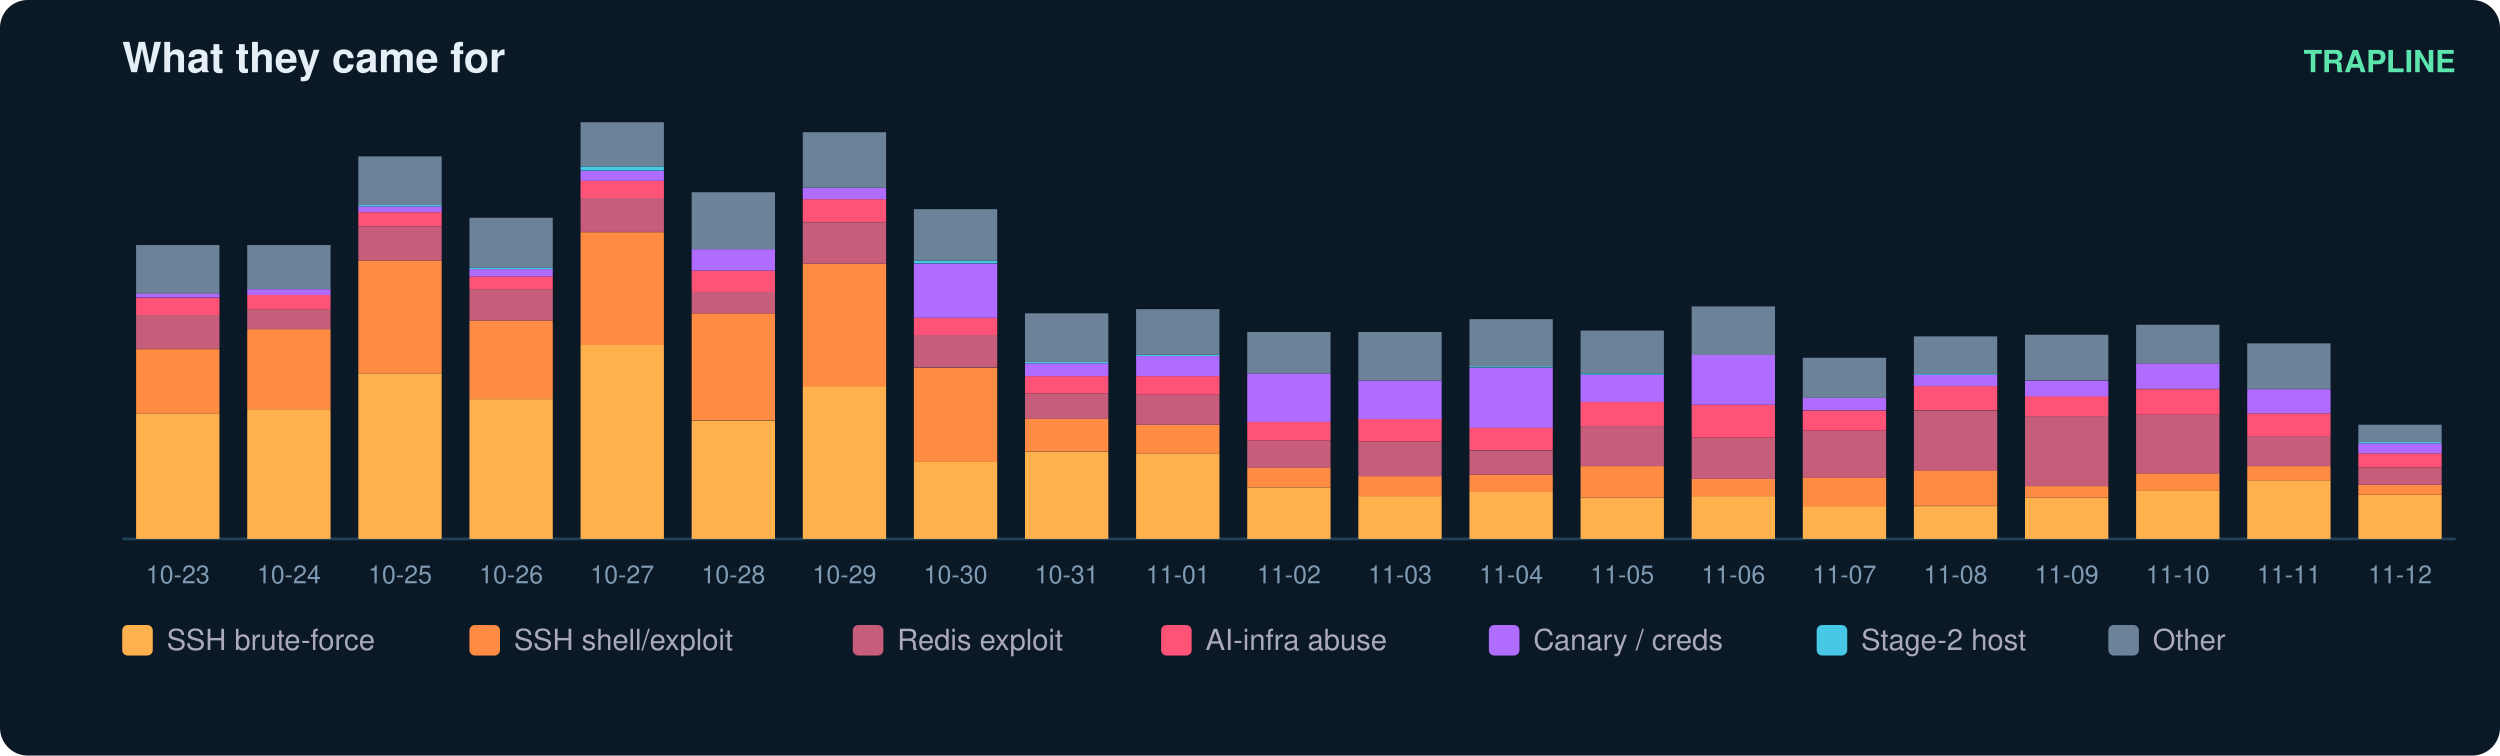
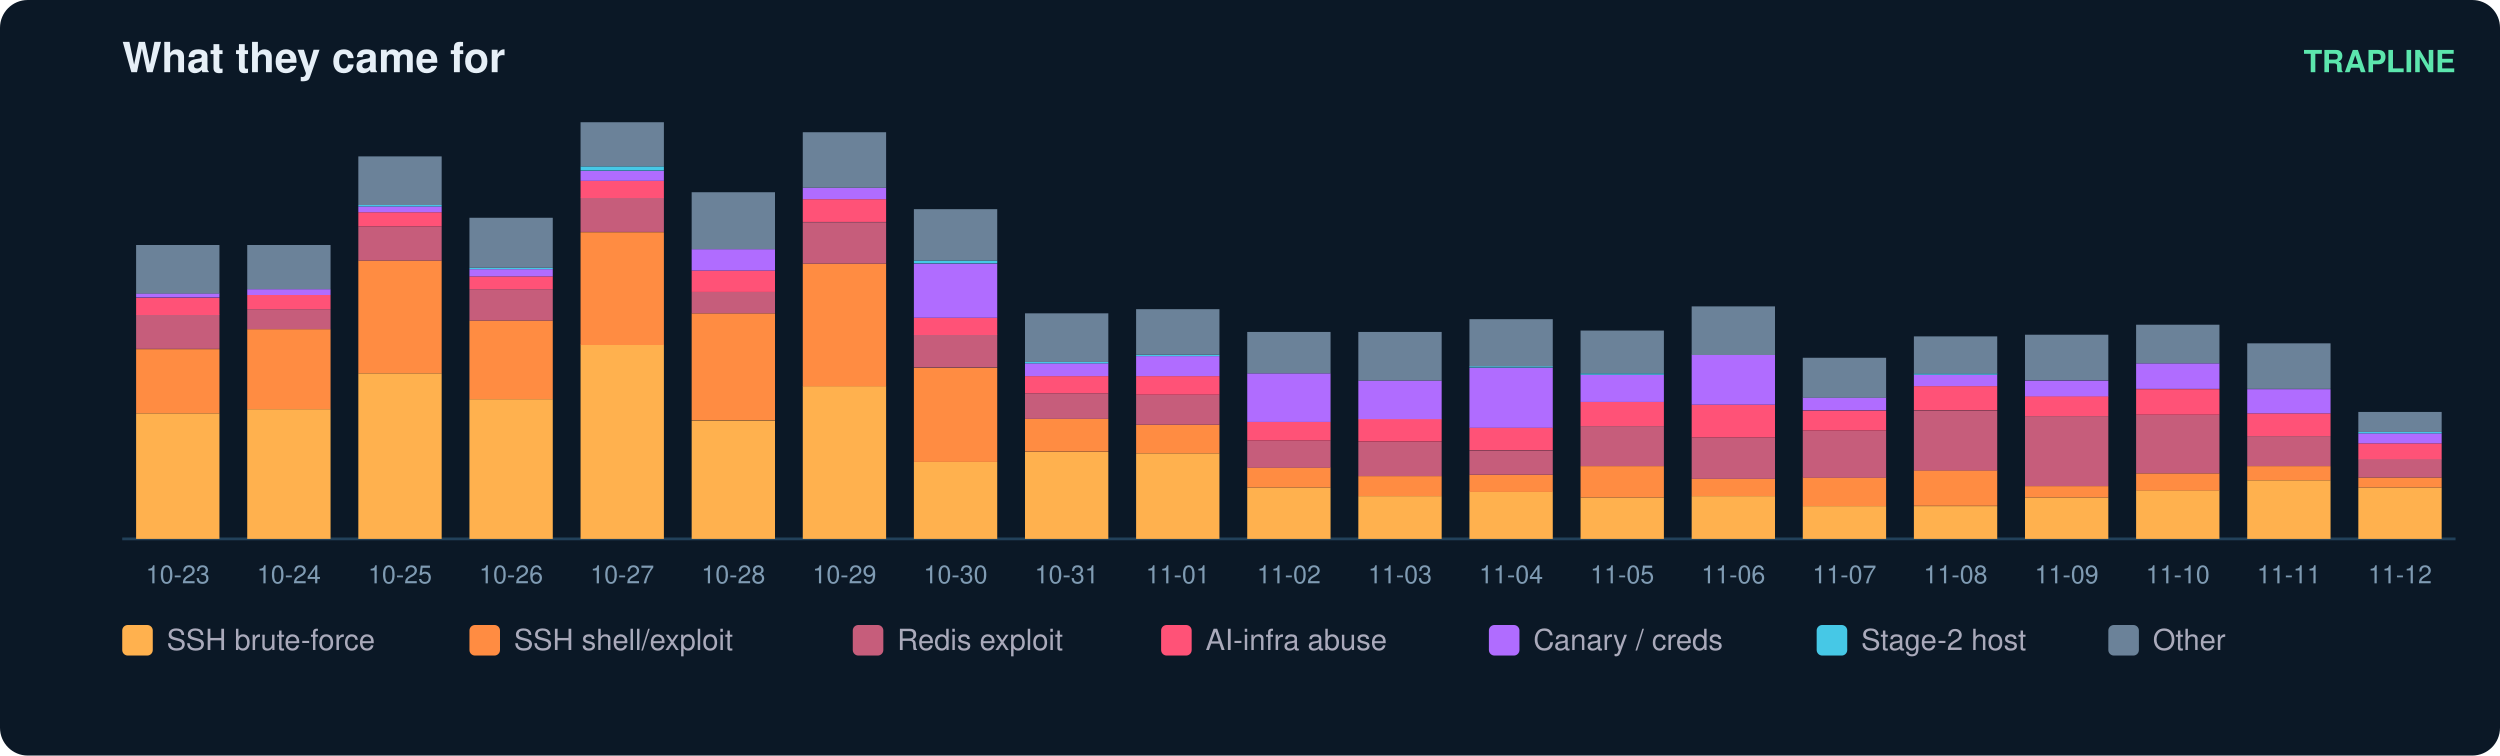
<svg xmlns="http://www.w3.org/2000/svg" width="900" height="272" viewBox="0 0 900 272" font-family="ui-sans-serif,Segoe UI,Helvetica,Arial">
  <rect width="900" height="272" rx="10" fill="#0b1826" />
  <text x="44" y="26" fill="#e6eff7" font-size="15" font-weight="700">What they came for</text>
  <text x="884" y="26" fill="#5ce6ad" font-size="11" text-anchor="end" font-weight="600">TRAPLINE</text>
  <line x1="44" y1="194" x2="884" y2="194" stroke="#22415a" />
  <rect x="49" y="148.8" width="30" height="45.2" fill="#ffb14e" />
  <rect x="49" y="125.7" width="30" height="23.1" fill="#ff8c42" />
  <rect x="49" y="113.3" width="30" height="12.3" fill="#c65d7b" />
  <rect x="49" y="107.2" width="30" height="6.2" fill="#ff5277" />
  <rect x="49" y="105.6" width="30" height="1.5" fill="#b06cff" />
  <rect x="49" y="88.2" width="30" height="17.5" fill="#6b8299" />
  <text x="64.0" y="210.0" fill="#7f9bb3" font-size="9" text-anchor="middle">10-23</text>
  <rect x="89" y="147.3" width="30" height="46.7" fill="#ffb14e" />
  <rect x="89" y="118.5" width="30" height="28.8" fill="#ff8c42" />
  <rect x="89" y="111.3" width="30" height="7.2" fill="#c65d7b" />
  <rect x="89" y="106.2" width="30" height="5.1" fill="#ff5277" />
  <rect x="89" y="104.1" width="30" height="2.1" fill="#b06cff" />
  <rect x="89" y="88.2" width="30" height="15.9" fill="#6b8299" />
  <text x="104.0" y="210.0" fill="#7f9bb3" font-size="9" text-anchor="middle">10-24</text>
  <rect x="129" y="134.4" width="30" height="59.6" fill="#ffb14e" />
  <rect x="129" y="93.8" width="30" height="40.6" fill="#ff8c42" />
  <rect x="129" y="81.5" width="30" height="12.3" fill="#c65d7b" />
  <rect x="129" y="76.4" width="30" height="5.1" fill="#ff5277" />
  <rect x="129" y="74.3" width="30" height="2.1" fill="#b06cff" />
  <rect x="129" y="73.8" width="30" height="0.5" fill="#46c8e6" />
  <rect x="129" y="56.3" width="30" height="17.5" fill="#6b8299" />
  <text x="144.0" y="210.0" fill="#7f9bb3" font-size="9" text-anchor="middle">10-25</text>
  <rect x="169" y="143.7" width="30" height="50.3" fill="#ffb14e" />
  <rect x="169" y="115.4" width="30" height="28.3" fill="#ff8c42" />
  <rect x="169" y="104.1" width="30" height="11.3" fill="#c65d7b" />
  <rect x="169" y="99.5" width="30" height="4.6" fill="#ff5277" />
  <rect x="169" y="96.9" width="30" height="2.6" fill="#b06cff" />
  <rect x="169" y="96.4" width="30" height="0.5" fill="#46c8e6" />
  <rect x="169" y="78.4" width="30" height="18.0" fill="#6b8299" />
  <text x="184.0" y="210.0" fill="#7f9bb3" font-size="9" text-anchor="middle">10-26</text>
  <rect x="209" y="124.1" width="30" height="69.9" fill="#ffb14e" />
  <rect x="209" y="83.6" width="30" height="40.6" fill="#ff8c42" />
  <rect x="209" y="71.2" width="30" height="12.3" fill="#c65d7b" />
  <rect x="209" y="65.1" width="30" height="6.2" fill="#ff5277" />
  <rect x="209" y="61.5" width="30" height="3.6" fill="#b06cff" />
  <rect x="209" y="59.9" width="30" height="1.5" fill="#46c8e6" />
  <rect x="209" y="44.0" width="30" height="15.9" fill="#6b8299" />
  <text x="224.0" y="210.0" fill="#7f9bb3" font-size="9" text-anchor="middle">10-27</text>
  <rect x="249" y="151.4" width="30" height="42.6" fill="#ffb14e" />
  <rect x="249" y="112.8" width="30" height="38.5" fill="#ff8c42" />
  <rect x="249" y="105.1" width="30" height="7.7" fill="#c65d7b" />
  <rect x="249" y="97.4" width="30" height="7.7" fill="#ff5277" />
  <rect x="249" y="89.7" width="30" height="7.7" fill="#b06cff" />
  <rect x="249" y="69.2" width="30" height="20.5" fill="#6b8299" />
  <text x="264.0" y="210.0" fill="#7f9bb3" font-size="9" text-anchor="middle">10-28</text>
  <rect x="289" y="139.0" width="30" height="55.0" fill="#ffb14e" />
  <rect x="289" y="94.9" width="30" height="44.2" fill="#ff8c42" />
  <rect x="289" y="80.0" width="30" height="14.9" fill="#c65d7b" />
  <rect x="289" y="71.7" width="30" height="8.2" fill="#ff5277" />
  <rect x="289" y="67.6" width="30" height="4.1" fill="#b06cff" />
  <rect x="289" y="47.6" width="30" height="20.0" fill="#6b8299" />
  <text x="304.0" y="210.0" fill="#7f9bb3" font-size="9" text-anchor="middle">10-29</text>
  <rect x="329" y="166.3" width="30" height="27.7" fill="#ffb14e" />
  <rect x="329" y="132.4" width="30" height="33.9" fill="#ff8c42" />
  <rect x="329" y="120.5" width="30" height="11.8" fill="#c65d7b" />
  <rect x="329" y="114.4" width="30" height="6.2" fill="#ff5277" />
  <rect x="329" y="94.9" width="30" height="19.5" fill="#b06cff" />
  <rect x="329" y="93.8" width="30" height="1.0" fill="#46c8e6" />
  <rect x="329" y="75.3" width="30" height="18.5" fill="#6b8299" />
  <text x="344.0" y="210.0" fill="#7f9bb3" font-size="9" text-anchor="middle">10-30</text>
  <rect x="369" y="162.7" width="30" height="31.3" fill="#ffb14e" />
  <rect x="369" y="150.8" width="30" height="11.8" fill="#ff8c42" />
  <rect x="369" y="141.6" width="30" height="9.2" fill="#c65d7b" />
  <rect x="369" y="135.4" width="30" height="6.2" fill="#ff5277" />
  <rect x="369" y="130.8" width="30" height="4.6" fill="#b06cff" />
  <rect x="369" y="130.3" width="30" height="0.5" fill="#46c8e6" />
  <rect x="369" y="112.8" width="30" height="17.5" fill="#6b8299" />
  <text x="384.0" y="210.0" fill="#7f9bb3" font-size="9" text-anchor="middle">10-31</text>
  <rect x="409" y="163.2" width="30" height="30.8" fill="#ffb14e" />
  <rect x="409" y="152.9" width="30" height="10.3" fill="#ff8c42" />
  <rect x="409" y="142.1" width="30" height="10.8" fill="#c65d7b" />
  <rect x="409" y="135.4" width="30" height="6.7" fill="#ff5277" />
  <rect x="409" y="128.2" width="30" height="7.2" fill="#b06cff" />
  <rect x="409" y="127.7" width="30" height="0.5" fill="#46c8e6" />
  <rect x="409" y="111.3" width="30" height="16.4" fill="#6b8299" />
  <text x="424.0" y="210.0" fill="#7f9bb3" font-size="9" text-anchor="middle">11-01</text>
  <rect x="449" y="175.5" width="30" height="18.5" fill="#ffb14e" />
  <rect x="449" y="168.3" width="30" height="7.2" fill="#ff8c42" />
  <rect x="449" y="158.6" width="30" height="9.8" fill="#c65d7b" />
  <rect x="449" y="151.9" width="30" height="6.7" fill="#ff5277" />
  <rect x="449" y="134.4" width="30" height="17.5" fill="#b06cff" />
  <rect x="449" y="119.5" width="30" height="14.9" fill="#6b8299" />
  <text x="464.0" y="210.0" fill="#7f9bb3" font-size="9" text-anchor="middle">11-02</text>
  <rect x="489" y="178.6" width="30" height="15.4" fill="#ffb14e" />
  <rect x="489" y="171.4" width="30" height="7.2" fill="#ff8c42" />
  <rect x="489" y="159.1" width="30" height="12.3" fill="#c65d7b" />
  <rect x="489" y="150.8" width="30" height="8.2" fill="#ff5277" />
  <rect x="489" y="137.0" width="30" height="13.9" fill="#b06cff" />
  <rect x="489" y="119.5" width="30" height="17.5" fill="#6b8299" />
  <text x="504.0" y="210.0" fill="#7f9bb3" font-size="9" text-anchor="middle">11-03</text>
  <rect x="529" y="177.0" width="30" height="17.0" fill="#ffb14e" />
  <rect x="529" y="170.9" width="30" height="6.2" fill="#ff8c42" />
  <rect x="529" y="162.2" width="30" height="8.7" fill="#c65d7b" />
  <rect x="529" y="153.9" width="30" height="8.2" fill="#ff5277" />
  <rect x="529" y="132.4" width="30" height="21.6" fill="#b06cff" />
  <rect x="529" y="131.8" width="30" height="0.5" fill="#46c8e6" />
  <rect x="529" y="114.9" width="30" height="17.0" fill="#6b8299" />
  <text x="544.0" y="210.0" fill="#7f9bb3" font-size="9" text-anchor="middle">11-04</text>
  <rect x="569" y="179.1" width="30" height="14.9" fill="#ffb14e" />
  <rect x="569" y="167.8" width="30" height="11.3" fill="#ff8c42" />
  <rect x="569" y="153.4" width="30" height="14.4" fill="#c65d7b" />
  <rect x="569" y="144.7" width="30" height="8.7" fill="#ff5277" />
  <rect x="569" y="134.9" width="30" height="9.8" fill="#b06cff" />
  <rect x="569" y="134.4" width="30" height="0.5" fill="#46c8e6" />
  <rect x="569" y="119.0" width="30" height="15.4" fill="#6b8299" />
  <text x="584.0" y="210.0" fill="#7f9bb3" font-size="9" text-anchor="middle">11-05</text>
  <rect x="609" y="178.6" width="30" height="15.4" fill="#ffb14e" />
  <rect x="609" y="172.4" width="30" height="6.2" fill="#ff8c42" />
  <rect x="609" y="157.5" width="30" height="14.9" fill="#c65d7b" />
  <rect x="609" y="145.7" width="30" height="11.8" fill="#ff5277" />
  <rect x="609" y="127.7" width="30" height="18.0" fill="#b06cff" />
  <rect x="609" y="110.3" width="30" height="17.5" fill="#6b8299" />
  <text x="624.0" y="210.0" fill="#7f9bb3" font-size="9" text-anchor="middle">11-06</text>
  <rect x="649" y="182.2" width="30" height="11.8" fill="#ffb14e" />
  <rect x="649" y="171.9" width="30" height="10.3" fill="#ff8c42" />
  <rect x="649" y="155.0" width="30" height="17.0" fill="#c65d7b" />
  <rect x="649" y="147.8" width="30" height="7.2" fill="#ff5277" />
  <rect x="649" y="143.1" width="30" height="4.6" fill="#b06cff" />
  <rect x="649" y="128.8" width="30" height="14.4" fill="#6b8299" />
  <text x="664.0" y="210.0" fill="#7f9bb3" font-size="9" text-anchor="middle">11-07</text>
  <rect x="689" y="182.2" width="30" height="11.8" fill="#ffb14e" />
  <rect x="689" y="169.3" width="30" height="12.8" fill="#ff8c42" />
  <rect x="689" y="147.8" width="30" height="21.6" fill="#c65d7b" />
  <rect x="689" y="139.0" width="30" height="8.7" fill="#ff5277" />
  <rect x="689" y="134.9" width="30" height="4.1" fill="#b06cff" />
  <rect x="689" y="134.4" width="30" height="0.5" fill="#46c8e6" />
  <rect x="689" y="121.1" width="30" height="13.4" fill="#6b8299" />
  <text x="704.0" y="210.0" fill="#7f9bb3" font-size="9" text-anchor="middle">11-08</text>
  <rect x="729" y="179.1" width="30" height="14.9" fill="#ffb14e" />
  <rect x="729" y="175.0" width="30" height="4.1" fill="#ff8c42" />
  <rect x="729" y="149.8" width="30" height="25.2" fill="#c65d7b" />
  <rect x="729" y="142.6" width="30" height="7.2" fill="#ff5277" />
  <rect x="729" y="137.0" width="30" height="5.7" fill="#b06cff" />
  <rect x="729" y="120.5" width="30" height="16.4" fill="#6b8299" />
  <text x="744.0" y="210.0" fill="#7f9bb3" font-size="9" text-anchor="middle">11-09</text>
  <rect x="769" y="176.5" width="30" height="17.5" fill="#ffb14e" />
  <rect x="769" y="170.4" width="30" height="6.2" fill="#ff8c42" />
  <rect x="769" y="149.3" width="30" height="21.1" fill="#c65d7b" />
  <rect x="769" y="140.1" width="30" height="9.2" fill="#ff5277" />
  <rect x="769" y="130.8" width="30" height="9.2" fill="#b06cff" />
  <rect x="769" y="116.9" width="30" height="13.9" fill="#6b8299" />
  <text x="784.0" y="210.0" fill="#7f9bb3" font-size="9" text-anchor="middle">11-10</text>
  <rect x="809" y="172.9" width="30" height="21.1" fill="#ffb14e" />
  <rect x="809" y="167.8" width="30" height="5.1" fill="#ff8c42" />
  <rect x="809" y="157.0" width="30" height="10.8" fill="#c65d7b" />
  <rect x="809" y="148.8" width="30" height="8.2" fill="#ff5277" />
  <rect x="809" y="140.1" width="30" height="8.7" fill="#b06cff" />
  <rect x="809" y="123.6" width="30" height="16.4" fill="#6b8299" />
  <text x="824.0" y="210.0" fill="#7f9bb3" font-size="9" text-anchor="middle">11-11</text>
-   <rect x="849" y="178.1" width="30" height="15.9" fill="#ffb14e" />
-   <rect x="849" y="174.5" width="30" height="3.6" fill="#ff8c42" />
-   <rect x="849" y="168.3" width="30" height="6.2" fill="#c65d7b" />
-   <rect x="849" y="163.2" width="30" height="5.1" fill="#ff5277" />
-   <rect x="849" y="159.6" width="30" height="3.6" fill="#b06cff" />
-   <rect x="849" y="159.1" width="30" height="0.5" fill="#46c8e6" />
-   <rect x="849" y="152.9" width="30" height="6.2" fill="#6b8299" />
+   <rect x="849" y="175.5" width="30" height="18.5" fill="#ffb14e" />
+   <rect x="849" y="171.9" width="30" height="3.6" fill="#ff8c42" />
+   <rect x="849" y="165.2" width="30" height="6.7" fill="#c65d7b" />
+   <rect x="849" y="159.6" width="30" height="5.7" fill="#ff5277" />
+   <rect x="849" y="156.0" width="30" height="3.6" fill="#b06cff" />
+   <rect x="849" y="155.5" width="30" height="0.5" fill="#46c8e6" />
+   <rect x="849" y="148.3" width="30" height="7.2" fill="#6b8299" />
  <text x="864.0" y="210.0" fill="#7f9bb3" font-size="9" text-anchor="middle">11-12</text>
  <rect x="44" y="225" width="11" height="11" rx="2" fill="#ffb14e" />
  <text x="60" y="234" fill="#aab" font-size="10.5">SSH brute-force</text>
  <rect x="169" y="225" width="11" height="11" rx="2" fill="#ff8c42" />
  <text x="185" y="234" fill="#aab" font-size="10.5">SSH shell/exploit</text>
  <rect x="307" y="225" width="11" height="11" rx="2" fill="#c65d7b" />
  <text x="323" y="234" fill="#aab" font-size="10.5">Redis exploit</text>
  <rect x="418" y="225" width="11" height="11" rx="2" fill="#ff5277" />
  <text x="434" y="234" fill="#aab" font-size="10.5">AI-infra abuse</text>
  <rect x="536" y="225" width="11" height="11" rx="2" fill="#b06cff" />
  <text x="552" y="234" fill="#aab" font-size="10.5">Canary / creds</text>
  <rect x="654" y="225" width="11" height="11" rx="2" fill="#46c8e6" />
  <text x="670" y="234" fill="#aab" font-size="10.5">Stage-2 host</text>
  <rect x="759" y="225" width="11" height="11" rx="2" fill="#6b8299" />
  <text x="775" y="234" fill="#aab" font-size="10.5">Other</text>
</svg>
